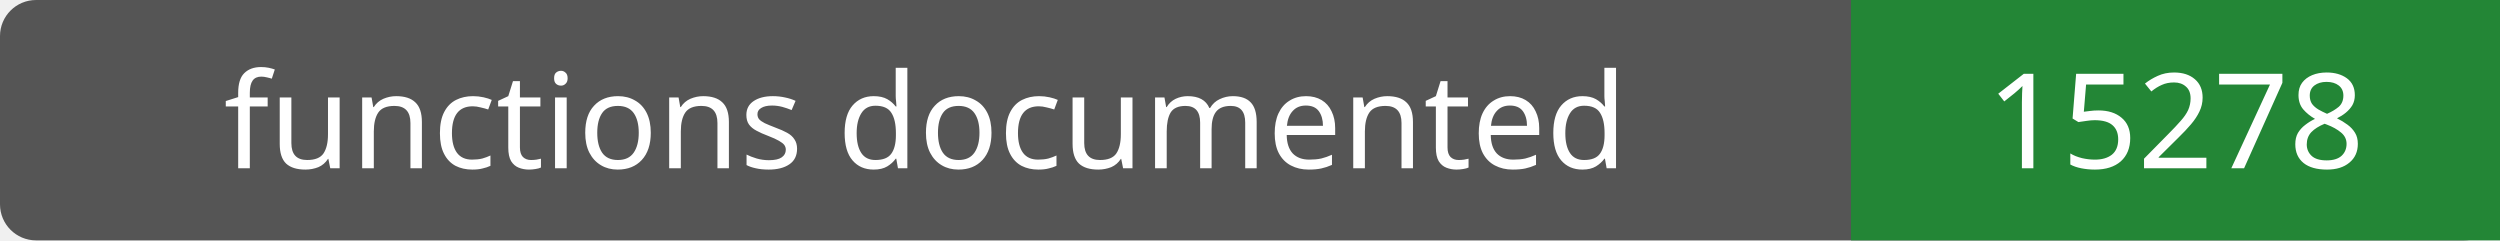
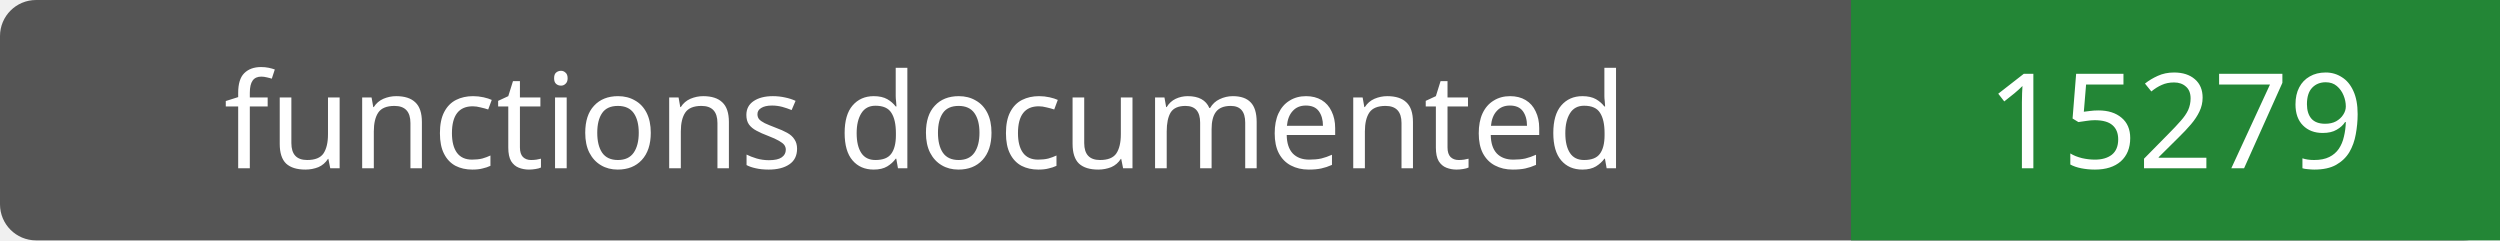
- <svg xmlns="http://www.w3.org/2000/svg" width="208" height="20" role="img" aria-label="functions documented: 15278">
+ <svg xmlns="http://www.w3.org/2000/svg" width="208" height="20" role="img" aria-label="functions documented: 15279">
  <rect width="208" height="20" rx="3" fill="#555" />
  <path fill="#238636" d="M154 0h54v20H154z" />
  <g fill="#fff" text-anchor="middle" font-family="Verdana,sans-serif" font-size="11">
    <text x="77.0" y="14">functions documented</text>
-     <text x="181.0" y="14">15278</text>
+     <text x="181.0" y="14">15279</text>
  </g>
</svg>
